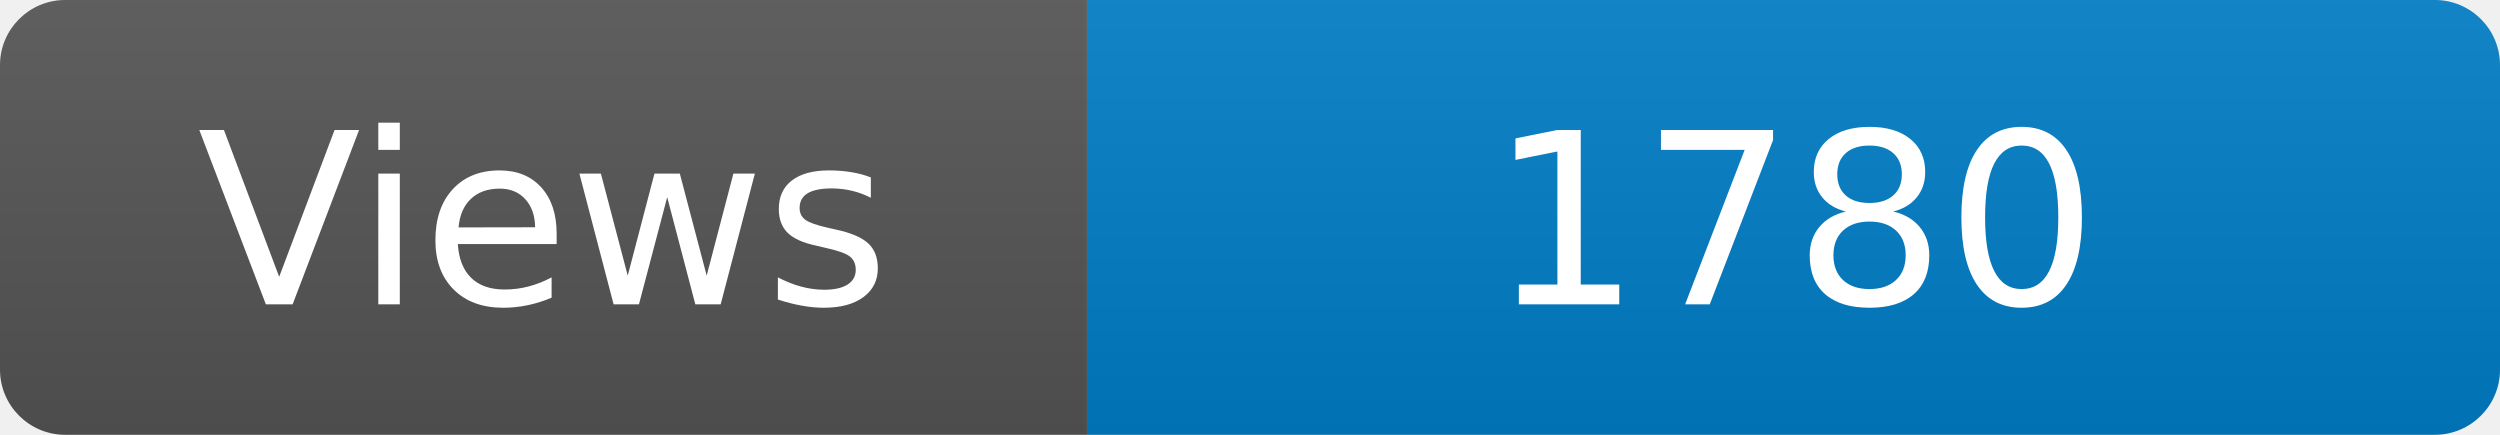
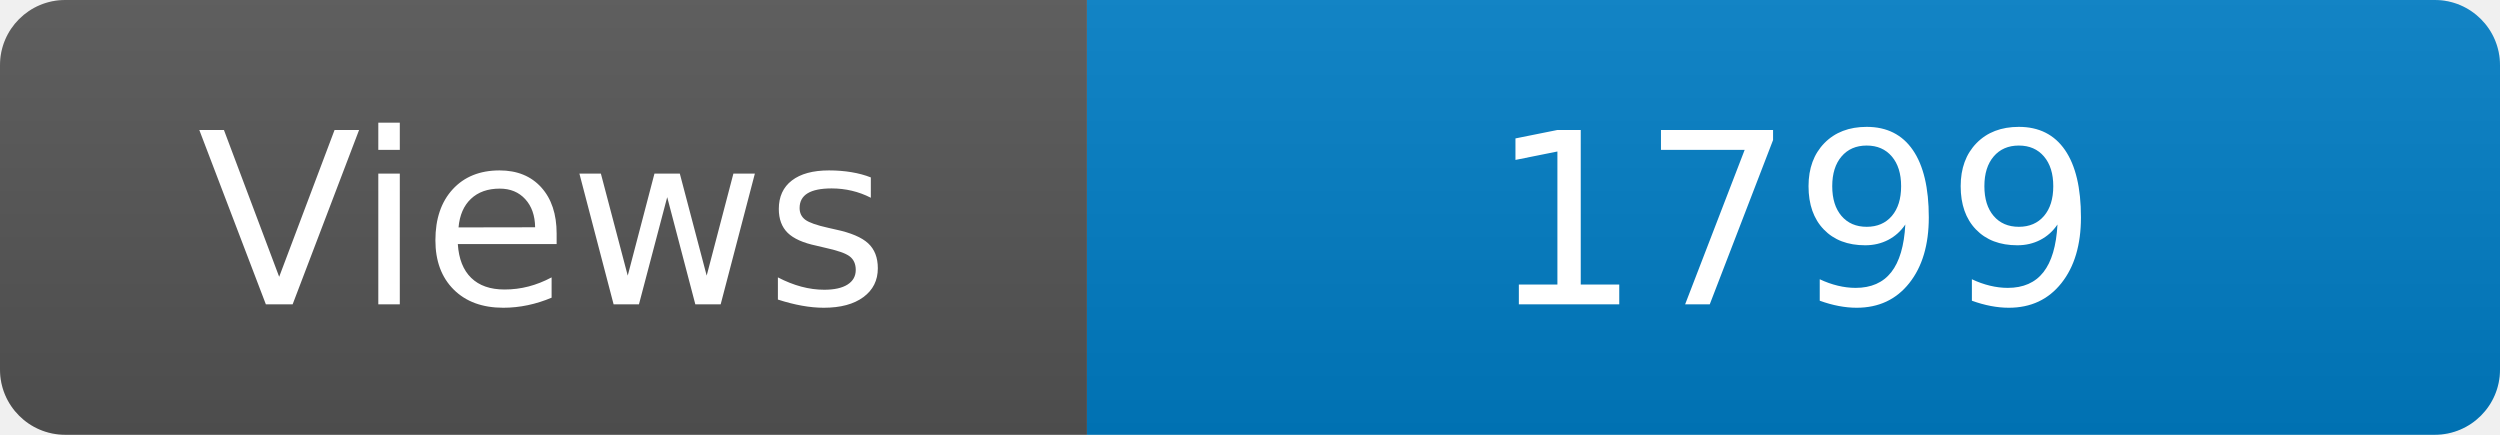
<svg xmlns="http://www.w3.org/2000/svg" width="115" height="20" role="img" aria-label="Maintained?: yes">
  <linearGradient id="s" x2="0" y2="100%">
    <stop offset="0" stop-color="#bbb" stop-opacity=".1" />
    <stop offset="1" stop-opacity=".1" />
  </linearGradient>
  <clipPath id="r">
    <rect width="115" height="20" rx="3" fill="#fff" />
  </clipPath>
  <g clip-path="url(#r)">
    <rect width="50" height="20" fill="#555" />
    <rect x="50" width="160" height="20" fill="#007ec6" />
    <rect width="115" height="20" fill="url(#s)" />
  </g>
  <g fill="#fff" text-anchor="middle" font-family="Verdana,Geneva,DejaVu Sans,sans-serif" font-size="110">
    <text x="250" y="140" transform="scale(.1)" fill="#fff">Views</text>
-     <text x="825" y="140" transform="scale(.1)" fill="#fff">1780</text>
+     <text x="825" y="140" transform="scale(.1)" fill="#fff">1799</text>
  </g>
</svg>
